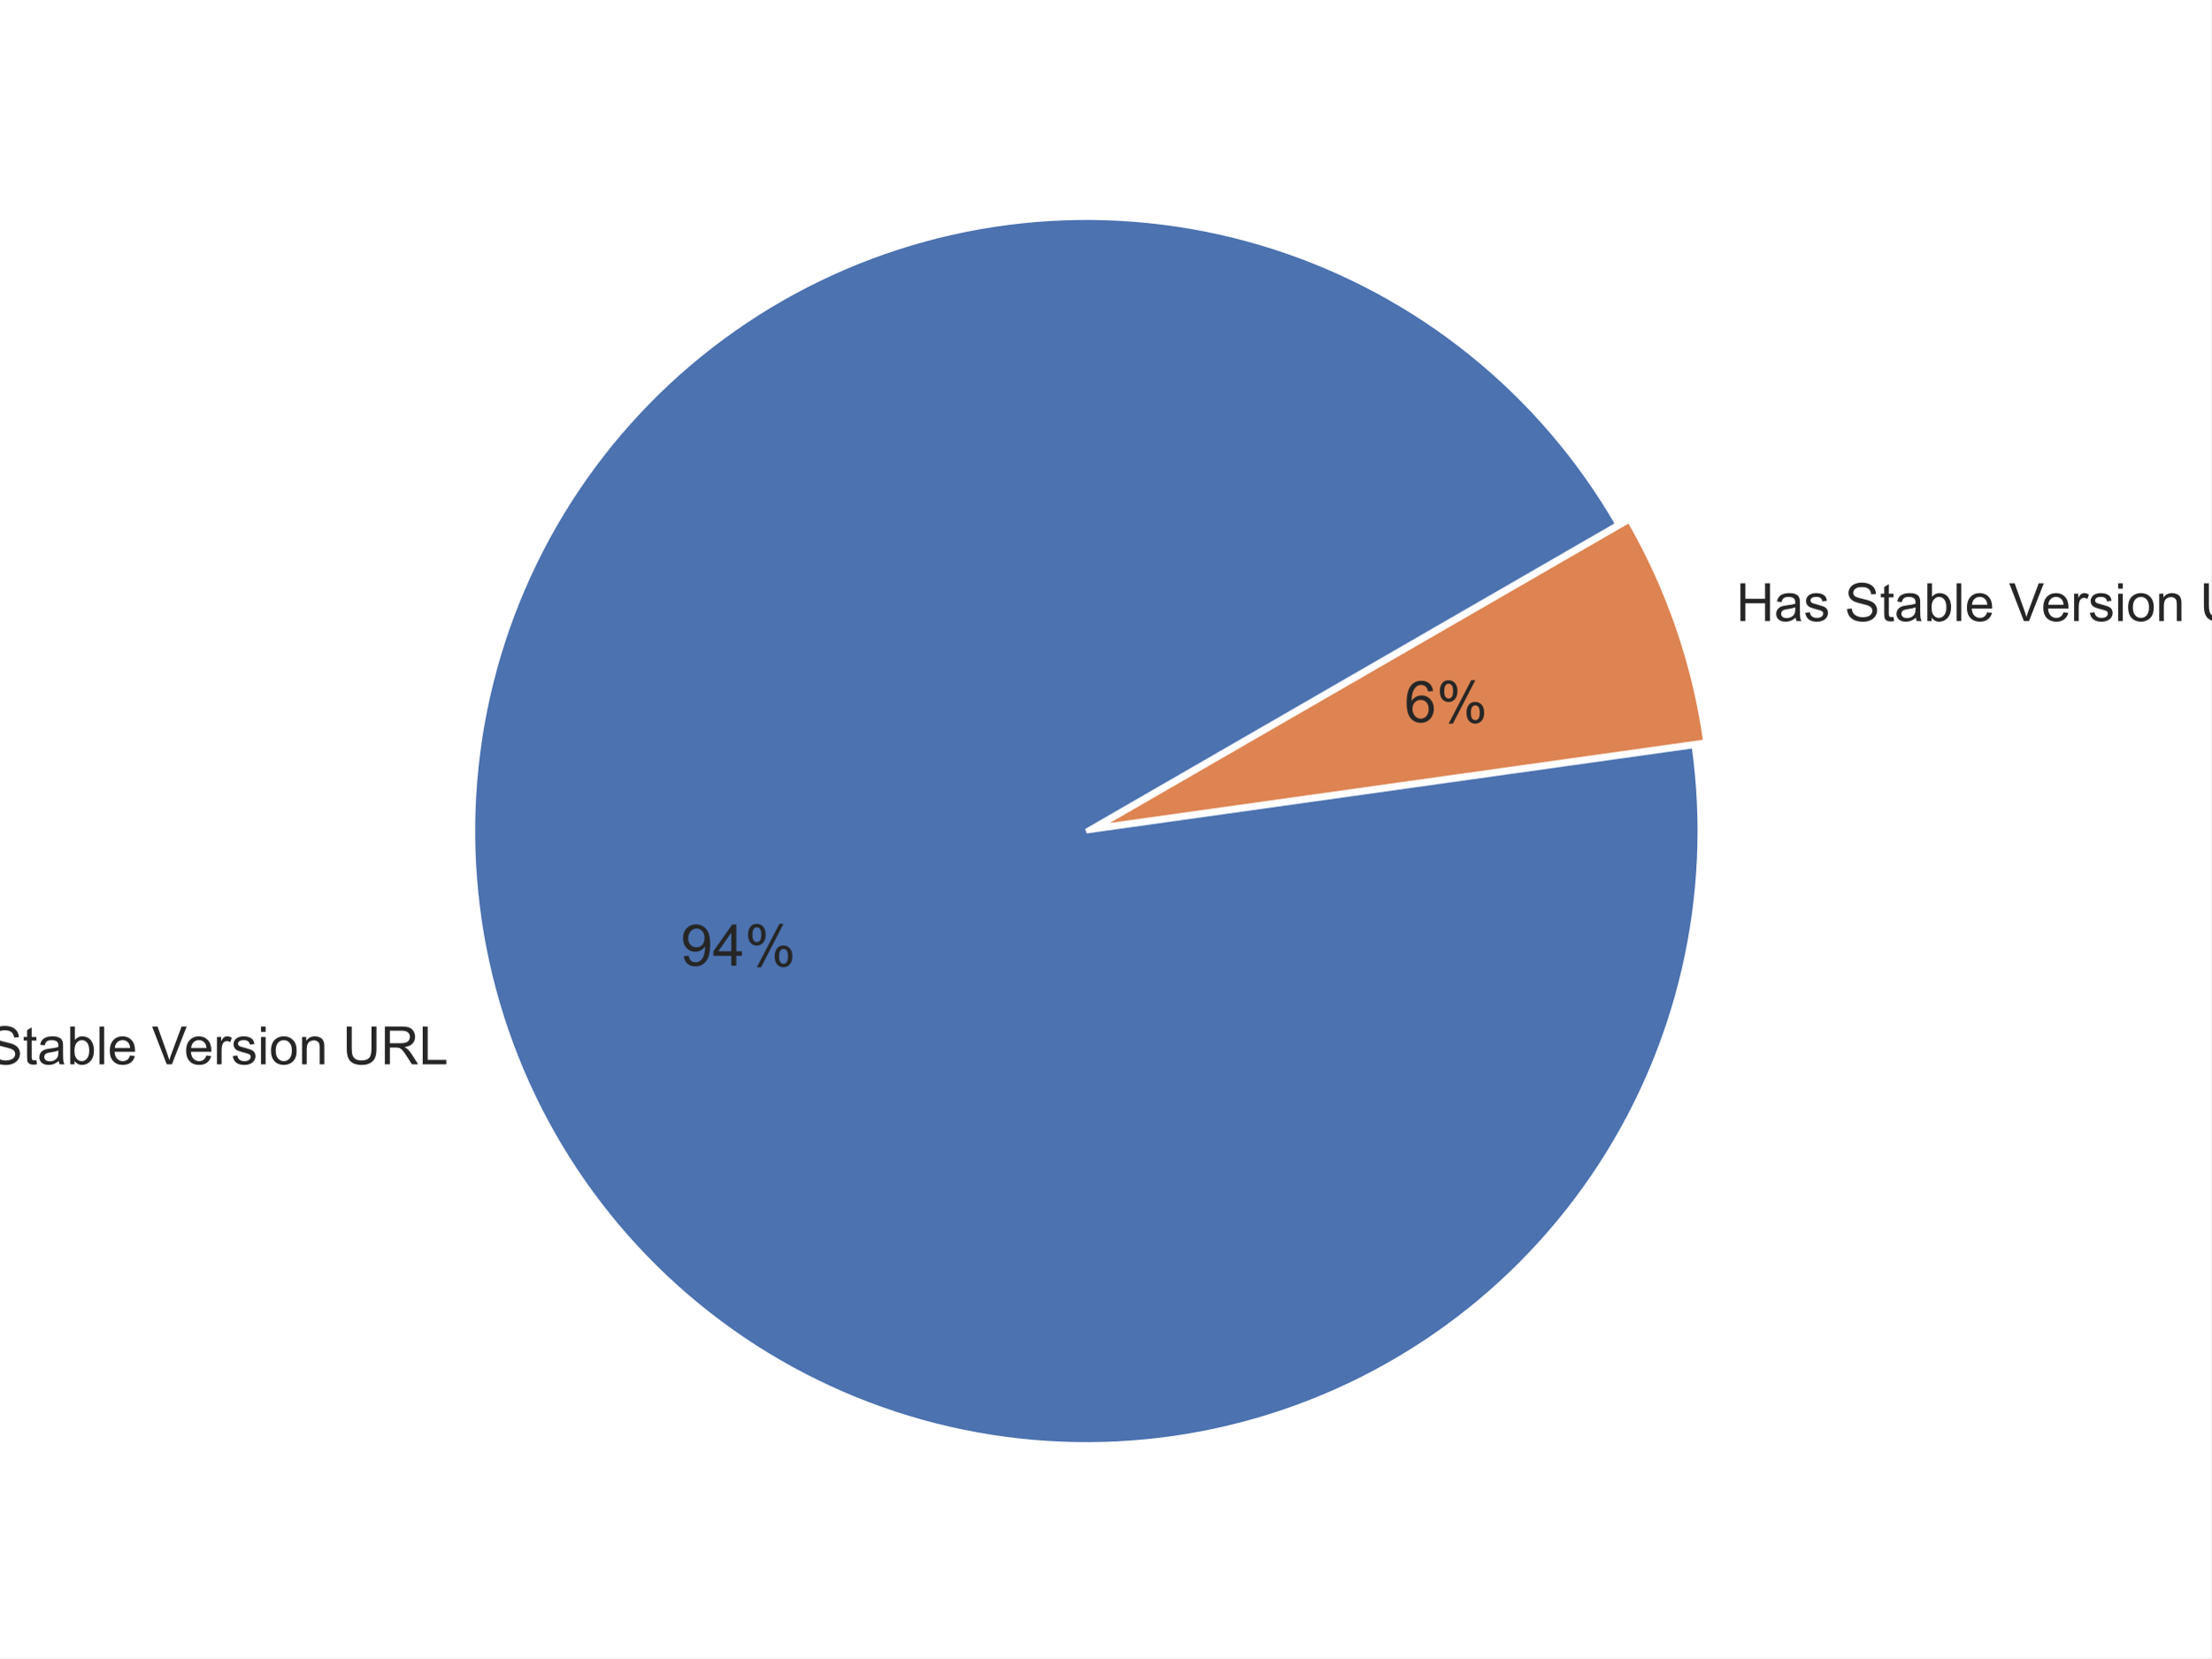
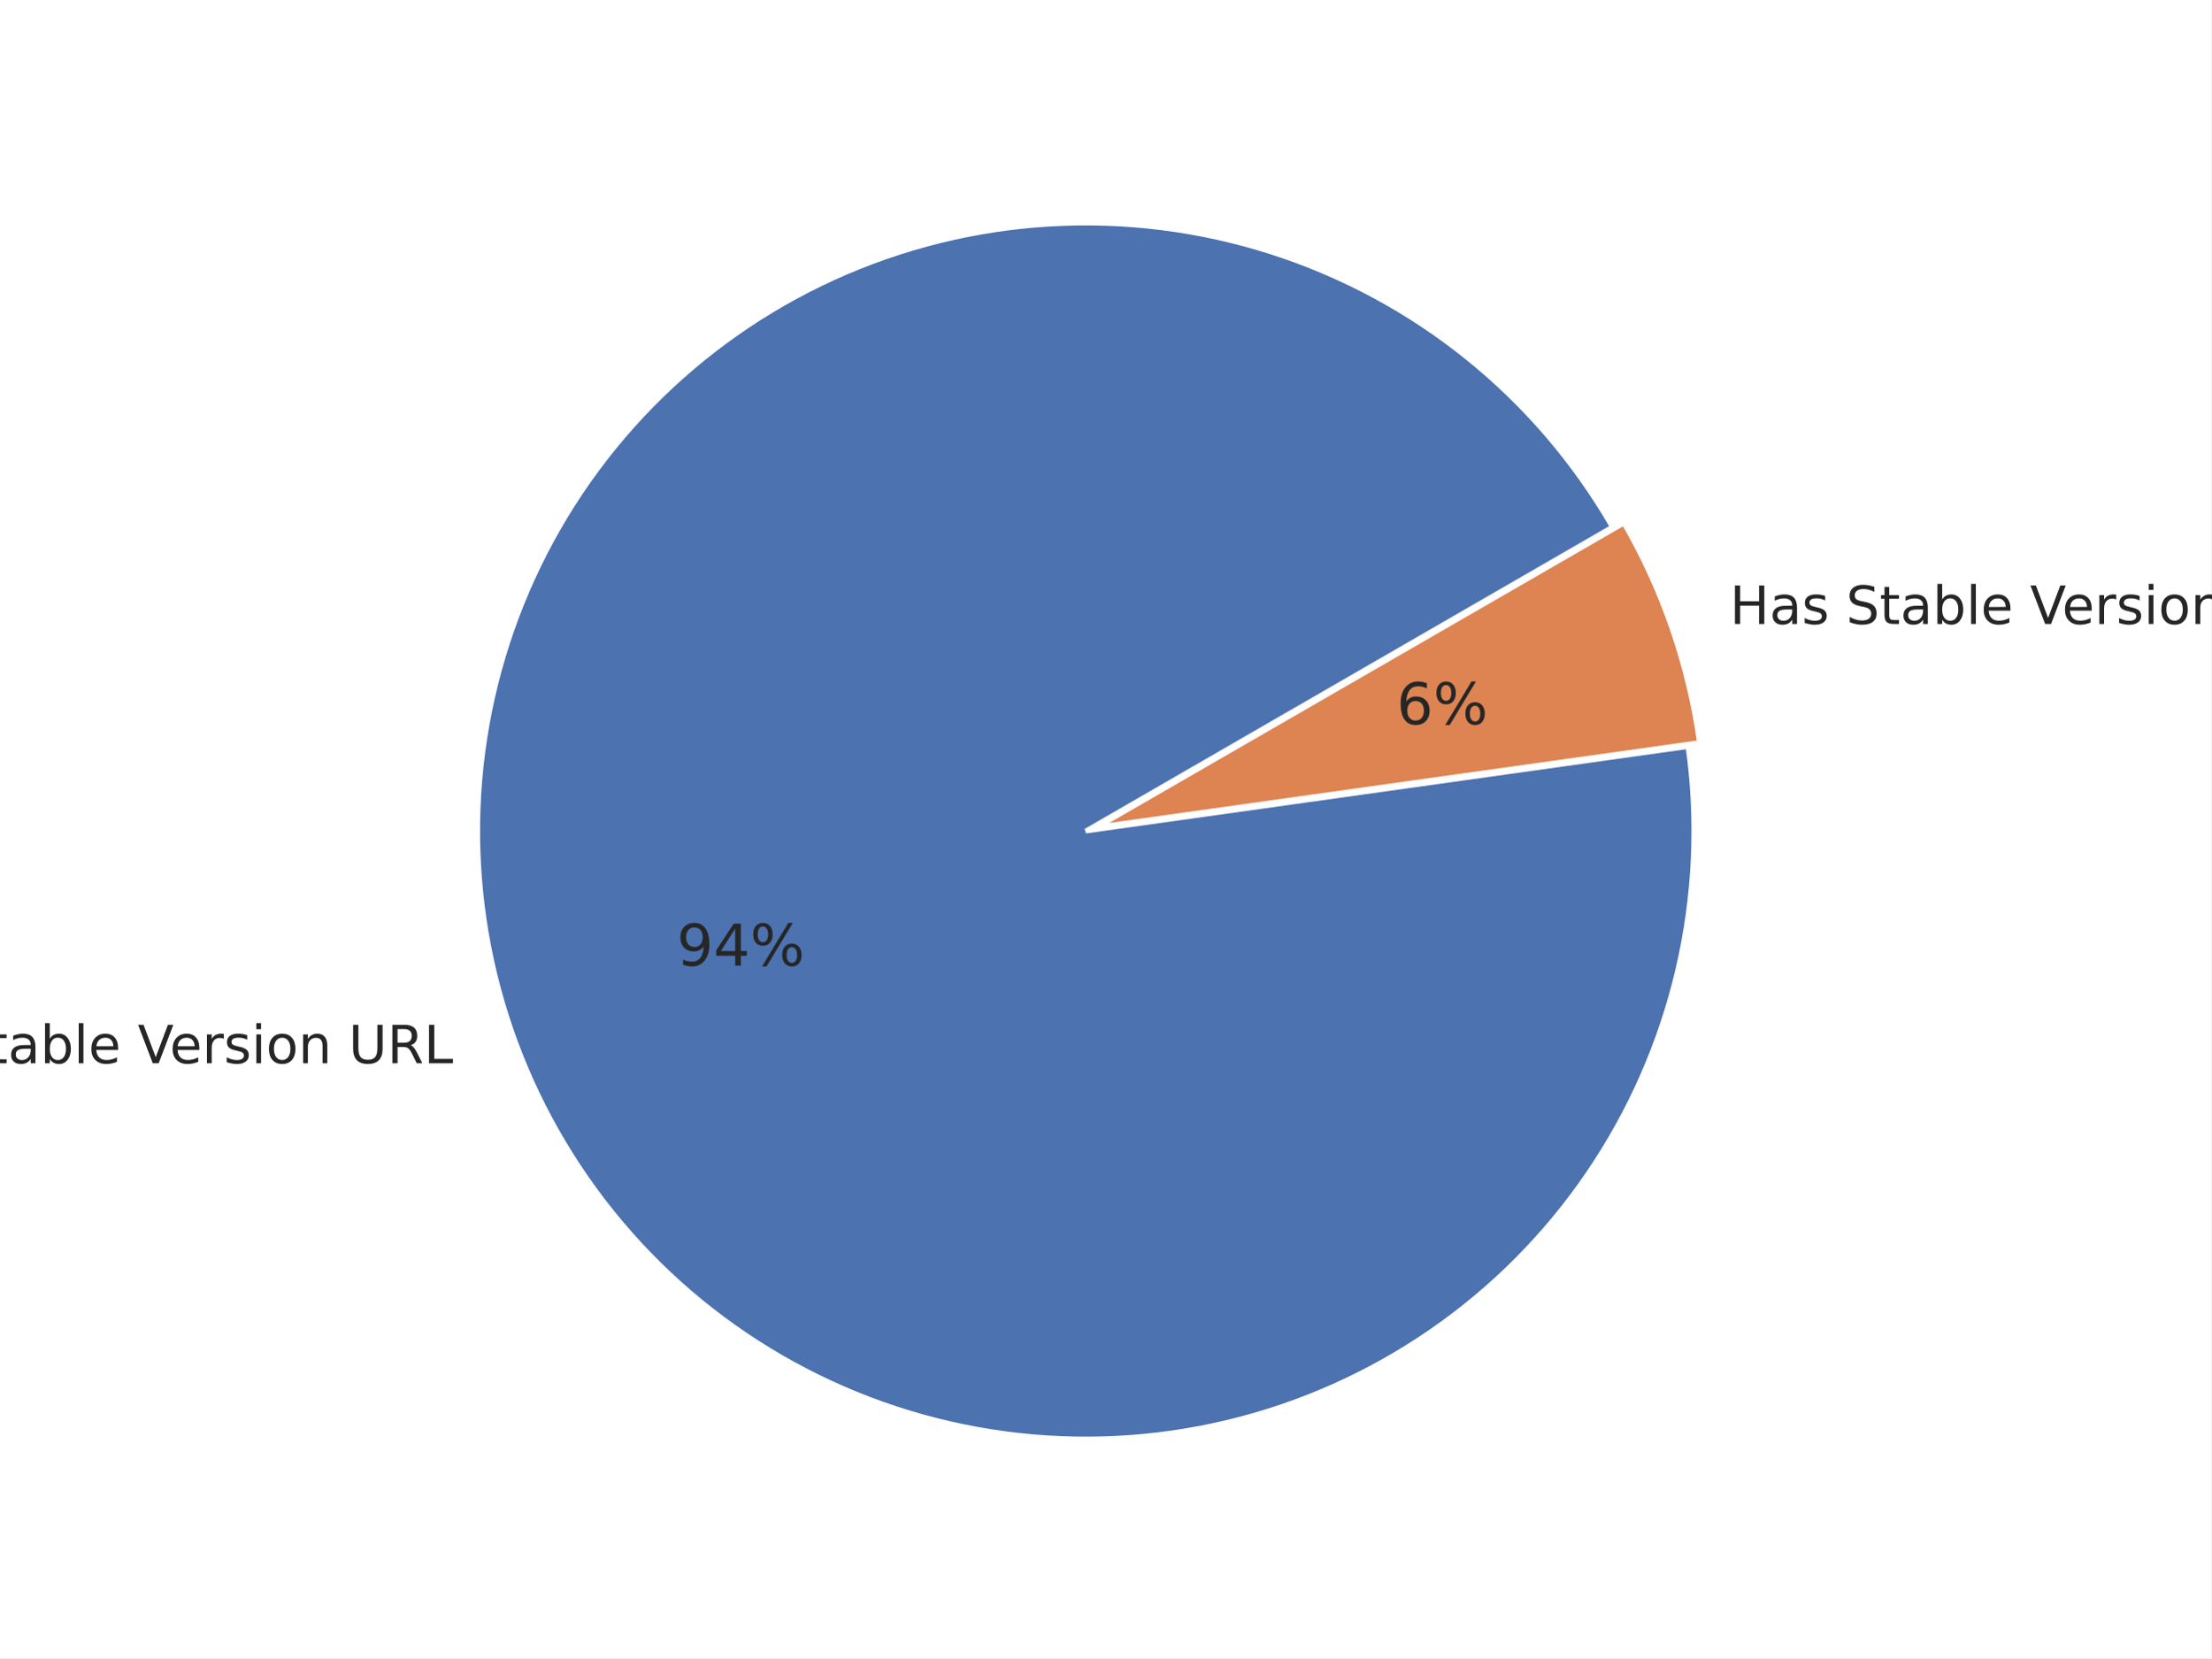
<svg xmlns="http://www.w3.org/2000/svg" xmlns:xlink="http://www.w3.org/1999/xlink" height="345.6pt" version="1.1" viewBox="0 0 460.8 345.6" width="460.8pt">
  <defs>
    <style type="text/css">*{stroke-linecap:butt;stroke-linejoin:round;}</style>
  </defs>
  <g id="figure_1">
    <g id="patch_1">
      <path d="M 0 345.6  L 460.8 345.6  L 460.8 0  L 0 0  z " style="fill:#ffffff;" />
    </g>
    <g id="axes_1">
      <g id="matplotlib.axis_1" />
      <g id="matplotlib.axis_2" />
      <g id="patch_2">
-         <path d="M 337.141 109.28  C 329.262 95.632 318.927 83.558 306.658 73.667  C 294.389 63.776 280.397 56.238 265.388 51.433  C 250.379 46.628 234.611 44.639 218.879 45.566  C 203.147 46.493 187.721 50.32 173.381 56.854  C 159.04 63.389 146.03 72.518 135.008 83.782  C 123.986 95.045 115.14 108.25 108.918 122.728  C 102.696 137.207 99.203 152.712 98.617 168.461  C 98.031 184.209 100.361 199.931 105.49 214.832  C 110.619 229.733 118.459 243.559 128.613 255.61  C 138.768 267.662 151.063 277.733 164.878 285.315  C 178.694 292.897 193.792 297.861 209.412 299.955  C 225.031 302.048 240.904 301.237 256.229 297.561  C 271.553 293.885 286.067 287.407 299.037 278.455  C 312.007 269.504 323.211 258.231 332.083 245.206  C 340.955 232.182 347.343 217.629 350.926 202.282  C 354.508 186.935 355.222 171.058 353.033 155.452  L 226.401 173.216  L 337.141 109.28  z " style="fill:#4c72b0;stroke:#ffffff;stroke-linejoin:miter;" />
+         <path d="M 336.029 109.847  C 328.22 96.321 317.977 84.354 305.818 74.552  C 293.658 64.749 279.791 57.278 264.916 52.516  C 250.041 47.754 234.413 45.782 218.822 46.701  C 203.23 47.62 187.942 51.413 173.729 57.889  C 159.517 64.365 146.623 73.413 135.699 84.576  C 124.775 95.739 116.009 108.826 109.842 123.175  C 103.675 137.525 100.214 152.892 99.633 168.499  C 99.053 184.107 101.362 199.689 106.445 214.457  C 111.528 229.225 119.298 242.927 129.362 254.871  C 139.425 266.815 151.611 276.797 165.303 284.311  C 178.995 291.826 193.959 296.745 209.439 298.82  C 224.919 300.895 240.65 300.091 255.838 296.447  C 271.026 292.804 285.41 286.384 298.264 277.513  C 311.118 268.641 322.222 257.468 331.015 244.56  C 339.809 231.652 346.14 217.229 349.69 202.019  C 353.24 186.809 353.948 171.074 351.779 155.606  L 226.277 173.212  L 336.029 109.847  z " style="fill:#4c72b0;stroke:#ffffff;stroke-linejoin:miter;" />
      </g>
      <g id="patch_3">
-         <path d="M 355.451 154.619  C 354.313 146.504 352.397 138.517 349.73 130.768  C 347.063 123.019 343.657 115.545 339.56 108.448  L 228.819 172.384  L 355.451 154.619  z " style="fill:#dd8452;stroke:#ffffff;stroke-linejoin:miter;" />
+         <path d="M 354.175 154.782  C 353.047 146.739 351.148 138.823 348.505 131.143  C 345.862 123.463 342.486 116.056 338.425 109.022  L 228.673 172.388  L 354.175 154.782  z " style="fill:#dd8452;stroke:#ffffff;stroke-linejoin:miter;" />
      </g>
      <g id="text_1">
-         <g style="fill:#262626;" transform="translate(-19.7134 221.8373)scale(0.11 -0.11)">
+         <g style="fill:#262626;" transform="translate(-28.10386 221.6167)scale(0.11 -0.11)">
          <defs>
-             <path d="M 488 0  L 488 4581  L 1109 4581  L 3516 984  L 3516 4581  L 4097 4581  L 4097 0  L 3475 0  L 1069 3600  L 1069 0  L 488 0  z " id="ArialMT-4e" transform="scale(0.015625)" />
-             <path d="M 213 1659  Q 213 2581 725 3025  Q 1153 3394 1769 3394  Q 2453 3394 2887 2945  Q 3322 2497 3322 1706  Q 3322 1066 3130 698  Q 2938 331 2570 128  Q 2203 -75 1769 -75  Q 1072 -75 642 372  Q 213 819 213 1659  z M 791 1659  Q 791 1022 1069 705  Q 1347 388 1769 388  Q 2188 388 2466 706  Q 2744 1025 2744 1678  Q 2744 2294 2464 2611  Q 2184 2928 1769 2928  Q 1347 2928 1069 2612  Q 791 2297 791 1659  z " id="ArialMT-6f" transform="scale(0.015625)" />
-             <path id="ArialMT-20" transform="scale(0.015625)" />
-             <path d="M 288 1472  L 859 1522  Q 900 1178 1048 958  Q 1197 738 1509 602  Q 1822 466 2213 466  Q 2559 466 2825 569  Q 3091 672 3220 851  Q 3350 1031 3350 1244  Q 3350 1459 3225 1620  Q 3100 1781 2813 1891  Q 2628 1963 1997 2114  Q 1366 2266 1113 2400  Q 784 2572 623 2826  Q 463 3081 463 3397  Q 463 3744 659 4045  Q 856 4347 1234 4503  Q 1613 4659 2075 4659  Q 2584 4659 2973 4495  Q 3363 4331 3572 4012  Q 3781 3694 3797 3291  L 3216 3247  Q 3169 3681 2898 3903  Q 2628 4125 2100 4125  Q 1550 4125 1298 3923  Q 1047 3722 1047 3438  Q 1047 3191 1225 3031  Q 1400 2872 2139 2705  Q 2878 2538 3153 2413  Q 3553 2228 3743 1945  Q 3934 1663 3934 1294  Q 3934 928 3725 604  Q 3516 281 3123 101  Q 2731 -78 2241 -78  Q 1619 -78 1198 103  Q 778 284 539 648  Q 300 1013 288 1472  z " id="ArialMT-53" transform="scale(0.015625)" />
-             <path d="M 1650 503  L 1731 6  Q 1494 -44 1306 -44  Q 1000 -44 831 53  Q 663 150 594 308  Q 525 466 525 972  L 525 2881  L 113 2881  L 113 3319  L 525 3319  L 525 4141  L 1084 4478  L 1084 3319  L 1650 3319  L 1650 2881  L 1084 2881  L 1084 941  Q 1084 700 1114 631  Q 1144 563 1211 522  Q 1278 481 1403 481  Q 1497 481 1650 503  z " id="ArialMT-74" transform="scale(0.015625)" />
-             <path d="M 2588 409  Q 2275 144 1986 34  Q 1697 -75 1366 -75  Q 819 -75 525 192  Q 231 459 231 875  Q 231 1119 342 1320  Q 453 1522 633 1644  Q 813 1766 1038 1828  Q 1203 1872 1538 1913  Q 2219 1994 2541 2106  Q 2544 2222 2544 2253  Q 2544 2597 2384 2738  Q 2169 2928 1744 2928  Q 1347 2928 1158 2789  Q 969 2650 878 2297  L 328 2372  Q 403 2725 575 2942  Q 747 3159 1072 3276  Q 1397 3394 1825 3394  Q 2250 3394 2515 3294  Q 2781 3194 2906 3042  Q 3031 2891 3081 2659  Q 3109 2516 3109 2141  L 3109 1391  Q 3109 606 3145 398  Q 3181 191 3288 0  L 2700 0  Q 2613 175 2588 409  z M 2541 1666  Q 2234 1541 1622 1453  Q 1275 1403 1131 1340  Q 988 1278 909 1158  Q 831 1038 831 891  Q 831 666 1001 516  Q 1172 366 1500 366  Q 1825 366 2078 508  Q 2331 650 2450 897  Q 2541 1088 2541 1459  L 2541 1666  z " id="ArialMT-61" transform="scale(0.015625)" />
-             <path d="M 941 0  L 419 0  L 419 4581  L 981 4581  L 981 2947  Q 1338 3394 1891 3394  Q 2197 3394 2470 3270  Q 2744 3147 2920 2923  Q 3097 2700 3197 2384  Q 3297 2069 3297 1709  Q 3297 856 2875 390  Q 2453 -75 1863 -75  Q 1275 -75 941 416  L 941 0  z M 934 1684  Q 934 1088 1097 822  Q 1363 388 1816 388  Q 2184 388 2453 708  Q 2722 1028 2722 1663  Q 2722 2313 2464 2622  Q 2206 2931 1841 2931  Q 1472 2931 1203 2611  Q 934 2291 934 1684  z " id="ArialMT-62" transform="scale(0.015625)" />
-             <path d="M 409 0  L 409 4581  L 972 4581  L 972 0  L 409 0  z " id="ArialMT-6c" transform="scale(0.015625)" />
-             <path d="M 2694 1069  L 3275 997  Q 3138 488 2766 206  Q 2394 -75 1816 -75  Q 1088 -75 661 373  Q 234 822 234 1631  Q 234 2469 665 2931  Q 1097 3394 1784 3394  Q 2450 3394 2872 2941  Q 3294 2488 3294 1666  Q 3294 1616 3291 1516  L 816 1516  Q 847 969 1125 678  Q 1403 388 1819 388  Q 2128 388 2347 550  Q 2566 713 2694 1069  z M 847 1978  L 2700 1978  Q 2663 2397 2488 2606  Q 2219 2931 1791 2931  Q 1403 2931 1139 2672  Q 875 2413 847 1978  z " id="ArialMT-65" transform="scale(0.015625)" />
-             <path d="M 1803 0  L 28 4581  L 684 4581  L 1875 1253  Q 2019 853 2116 503  Q 2222 878 2363 1253  L 3600 4581  L 4219 4581  L 2425 0  L 1803 0  z " id="ArialMT-56" transform="scale(0.015625)" />
-             <path d="M 416 0  L 416 3319  L 922 3319  L 922 2816  Q 1116 3169 1280 3281  Q 1444 3394 1641 3394  Q 1925 3394 2219 3213  L 2025 2691  Q 1819 2813 1613 2813  Q 1428 2813 1281 2702  Q 1134 2591 1072 2394  Q 978 2094 978 1738  L 978 0  L 416 0  z " id="ArialMT-72" transform="scale(0.015625)" />
-             <path d="M 197 991  L 753 1078  Q 800 744 1014 566  Q 1228 388 1613 388  Q 2000 388 2187 545  Q 2375 703 2375 916  Q 2375 1106 2209 1216  Q 2094 1291 1634 1406  Q 1016 1563 777 1677  Q 538 1791 414 1992  Q 291 2194 291 2438  Q 291 2659 392 2848  Q 494 3038 669 3163  Q 800 3259 1026 3326  Q 1253 3394 1513 3394  Q 1903 3394 2198 3281  Q 2494 3169 2634 2976  Q 2775 2784 2828 2463  L 2278 2388  Q 2241 2644 2061 2787  Q 1881 2931 1553 2931  Q 1166 2931 1000 2803  Q 834 2675 834 2503  Q 834 2394 903 2306  Q 972 2216 1119 2156  Q 1203 2125 1616 2013  Q 2213 1853 2448 1751  Q 2684 1650 2818 1456  Q 2953 1263 2953 975  Q 2953 694 2789 445  Q 2625 197 2315 61  Q 2006 -75 1616 -75  Q 969 -75 630 194  Q 291 463 197 991  z " id="ArialMT-73" transform="scale(0.015625)" />
-             <path d="M 425 3934  L 425 4581  L 988 4581  L 988 3934  L 425 3934  z M 425 0  L 425 3319  L 988 3319  L 988 0  L 425 0  z " id="ArialMT-69" transform="scale(0.015625)" />
-             <path d="M 422 0  L 422 3319  L 928 3319  L 928 2847  Q 1294 3394 1984 3394  Q 2284 3394 2536 3286  Q 2788 3178 2913 3003  Q 3038 2828 3088 2588  Q 3119 2431 3119 2041  L 3119 0  L 2556 0  L 2556 2019  Q 2556 2363 2490 2533  Q 2425 2703 2258 2804  Q 2091 2906 1866 2906  Q 1506 2906 1245 2678  Q 984 2450 984 1813  L 984 0  L 422 0  z " id="ArialMT-6e" transform="scale(0.015625)" />
-             <path d="M 3500 4581  L 4106 4581  L 4106 1934  Q 4106 1244 3950 837  Q 3794 431 3386 176  Q 2978 -78 2316 -78  Q 1672 -78 1262 144  Q 853 366 678 786  Q 503 1206 503 1934  L 503 4581  L 1109 4581  L 1109 1938  Q 1109 1341 1220 1058  Q 1331 775 1601 622  Q 1872 469 2263 469  Q 2931 469 3215 772  Q 3500 1075 3500 1938  L 3500 4581  z " id="ArialMT-55" transform="scale(0.015625)" />
-             <path d="M 503 0  L 503 4581  L 2534 4581  Q 3147 4581 3465 4457  Q 3784 4334 3975 4021  Q 4166 3709 4166 3331  Q 4166 2844 3850 2509  Q 3534 2175 2875 2084  Q 3116 1969 3241 1856  Q 3506 1613 3744 1247  L 4541 0  L 3778 0  L 3172 953  Q 2906 1366 2734 1584  Q 2563 1803 2427 1890  Q 2291 1978 2150 2013  Q 2047 2034 1813 2034  L 1109 2034  L 1109 0  L 503 0  z M 1109 2559  L 2413 2559  Q 2828 2559 3062 2645  Q 3297 2731 3419 2920  Q 3541 3109 3541 3331  Q 3541 3656 3305 3865  Q 3069 4075 2559 4075  L 1109 4075  L 1109 2559  z " id="ArialMT-52" transform="scale(0.015625)" />
-             <path d="M 469 0  L 469 4581  L 1075 4581  L 1075 541  L 3331 541  L 3331 0  L 469 0  z " id="ArialMT-4c" transform="scale(0.015625)" />
+             <path d="M 9.812 72.906  L 23.094 72.906  L 55.422 11.922  L 55.422 72.906  L 64.984 72.906  L 64.984 0  L 51.703 0  L 19.391 60.984  L 19.391 0  L 9.812 0  z " id="DejaVuSans-78" />
+             <path d="M 30.609 48.391  Q 23.391 48.391 19.188 42.75  Q 14.984 37.109 14.984 27.297  Q 14.984 17.484 19.156 11.844  Q 23.344 6.203 30.609 6.203  Q 37.797 6.203 41.984 11.859  Q 46.188 17.531 46.188 27.297  Q 46.188 37.016 41.984 42.703  Q 37.797 48.391 30.609 48.391  z M 30.609 56  Q 42.328 56 49.016 48.375  Q 55.719 40.766 55.719 27.297  Q 55.719 13.875 49.016 6.219  Q 42.328 -1.422 30.609 -1.422  Q 18.844 -1.422 12.172 6.219  Q 5.516 13.875 5.516 27.297  Q 5.516 40.766 12.172 48.375  Q 18.844 56 30.609 56  z " id="DejaVuSans-111" />
+             <path id="DejaVuSans-32" />
+             <path d="M 53.516 70.516  L 53.516 60.891  Q 47.906 63.578 42.922 64.891  Q 37.938 66.219 33.297 66.219  Q 25.25 66.219 20.875 63.094  Q 16.5 59.969 16.5 54.203  Q 16.5 49.359 19.406 46.891  Q 22.312 44.438 30.422 42.922  L 36.375 41.703  Q 47.406 39.594 52.656 34.297  Q 57.906 29 57.906 20.125  Q 57.906 9.516 50.797 4.047  Q 43.703 -1.422 29.984 -1.422  Q 24.812 -1.422 18.969 -0.25  Q 13.141 0.922 6.891 3.219  L 6.891 13.375  Q 12.891 10.016 18.656 8.297  Q 24.422 6.594 29.984 6.594  Q 38.422 6.594 43.016 9.906  Q 47.609 13.234 47.609 19.391  Q 47.609 24.75 44.312 27.781  Q 41.016 30.812 33.5 32.328  L 27.484 33.5  Q 16.453 35.688 11.516 40.375  Q 6.594 45.062 6.594 53.422  Q 6.594 63.094 13.406 68.656  Q 20.219 74.219 32.172 74.219  Q 37.312 74.219 42.625 73.281  Q 47.953 72.359 53.516 70.516  z " id="DejaVuSans-83" />
+             <path d="M 18.312 70.219  L 18.312 54.688  L 36.812 54.688  L 36.812 47.703  L 18.312 47.703  L 18.312 18.016  Q 18.312 11.328 20.141 9.422  Q 21.969 7.516 27.594 7.516  L 36.812 7.516  L 36.812 0  L 27.594 0  Q 17.188 0 13.234 3.875  Q 9.281 7.766 9.281 18.016  L 9.281 47.703  L 2.688 47.703  L 2.688 54.688  L 9.281 54.688  L 9.281 70.219  z " id="DejaVuSans-116" />
+             <path d="M 34.281 27.484  Q 23.391 27.484 19.188 25  Q 14.984 22.516 14.984 16.5  Q 14.984 11.719 18.141 8.906  Q 21.297 6.109 26.703 6.109  Q 34.188 6.109 38.703 11.406  Q 43.219 16.703 43.219 25.484  L 43.219 27.484  z M 52.203 31.203  L 52.203 0  L 43.219 0  L 43.219 8.297  Q 40.141 3.328 35.547 0.953  Q 30.953 -1.422 24.312 -1.422  Q 15.922 -1.422 10.953 3.297  Q 6 8.016 6 15.922  Q 6 25.141 12.172 29.828  Q 18.359 34.516 30.609 34.516  L 43.219 34.516  L 43.219 35.406  Q 43.219 41.609 39.141 45  Q 35.062 48.391 27.688 48.391  Q 23 48.391 18.547 47.266  Q 14.109 46.141 10.016 43.891  L 10.016 52.203  Q 14.938 54.109 19.578 55.047  Q 24.219 56 28.609 56  Q 40.484 56 46.344 49.844  Q 52.203 43.703 52.203 31.203  z " id="DejaVuSans-97" />
+             <path d="M 48.688 27.297  Q 48.688 37.203 44.609 42.844  Q 40.531 48.484 33.406 48.484  Q 26.266 48.484 22.188 42.844  Q 18.109 37.203 18.109 27.297  Q 18.109 17.391 22.188 11.75  Q 26.266 6.109 33.406 6.109  Q 40.531 6.109 44.609 11.75  Q 48.688 17.391 48.688 27.297  z M 18.109 46.391  Q 20.953 51.266 25.266 53.625  Q 29.594 56 35.594 56  Q 45.562 56 51.781 48.094  Q 58.016 40.188 58.016 27.297  Q 58.016 14.406 51.781 6.484  Q 45.562 -1.422 35.594 -1.422  Q 29.594 -1.422 25.266 0.953  Q 20.953 3.328 18.109 8.203  L 18.109 0  L 9.078 0  L 9.078 75.984  L 18.109 75.984  z " id="DejaVuSans-98" />
+             <path d="M 9.422 75.984  L 18.406 75.984  L 18.406 0  L 9.422 0  z " id="DejaVuSans-108" />
+             <path d="M 56.203 29.594  L 56.203 25.203  L 14.891 25.203  Q 15.484 15.922 20.484 11.062  Q 25.484 6.203 34.422 6.203  Q 39.594 6.203 44.453 7.469  Q 49.312 8.734 54.109 11.281  L 54.109 2.781  Q 49.266 0.734 44.188 -0.344  Q 39.109 -1.422 33.891 -1.422  Q 20.797 -1.422 13.156 6.188  Q 5.516 13.812 5.516 26.812  Q 5.516 40.234 12.766 48.109  Q 20.016 56 32.328 56  Q 43.359 56 49.781 48.891  Q 56.203 41.797 56.203 29.594  z M 47.219 32.234  Q 47.125 39.594 43.094 43.984  Q 39.062 48.391 32.422 48.391  Q 24.906 48.391 20.391 44.141  Q 15.875 39.891 15.188 32.172  z " id="DejaVuSans-101" />
+             <path d="M 28.609 0  L 0.781 72.906  L 11.078 72.906  L 34.188 11.531  L 57.328 72.906  L 67.578 72.906  L 39.797 0  z " id="DejaVuSans-86" />
+             <path d="M 41.109 46.297  Q 39.594 47.172 37.812 47.578  Q 36.031 48 33.891 48  Q 26.266 48 22.188 43.047  Q 18.109 38.094 18.109 28.812  L 18.109 0  L 9.078 0  L 9.078 54.688  L 18.109 54.688  L 18.109 46.188  Q 20.953 51.172 25.484 53.578  Q 30.031 56 36.531 56  Q 37.453 56 38.578 55.875  Q 39.703 55.766 41.062 55.516  z " id="DejaVuSans-114" />
+             <path d="M 44.281 53.078  L 44.281 44.578  Q 40.484 46.531 36.375 47.5  Q 32.281 48.484 27.875 48.484  Q 21.188 48.484 17.844 46.438  Q 14.5 44.391 14.5 40.281  Q 14.5 37.156 16.891 35.375  Q 19.281 33.594 26.516 31.984  L 29.594 31.297  Q 39.156 29.25 43.188 25.516  Q 47.219 21.781 47.219 15.094  Q 47.219 7.469 41.188 3.016  Q 35.156 -1.422 24.609 -1.422  Q 20.219 -1.422 15.453 -0.562  Q 10.688 0.297 5.422 2  L 5.422 11.281  Q 10.406 8.688 15.234 7.391  Q 20.062 6.109 24.812 6.109  Q 31.156 6.109 34.562 8.281  Q 37.984 10.453 37.984 14.406  Q 37.984 18.062 35.516 20.016  Q 33.062 21.969 24.703 23.781  L 21.578 24.516  Q 13.234 26.266 9.516 29.906  Q 5.812 33.547 5.812 39.891  Q 5.812 47.609 11.281 51.797  Q 16.75 56 26.812 56  Q 31.781 56 36.172 55.266  Q 40.578 54.547 44.281 53.078  z " id="DejaVuSans-115" />
+             <path d="M 9.422 54.688  L 18.406 54.688  L 18.406 0  L 9.422 0  z M 9.422 75.984  L 18.406 75.984  L 18.406 64.594  L 9.422 64.594  z " id="DejaVuSans-105" />
+             <path d="M 54.891 33.016  L 54.891 0  L 45.906 0  L 45.906 32.719  Q 45.906 40.484 42.875 44.328  Q 39.844 48.188 33.797 48.188  Q 26.516 48.188 22.312 43.547  Q 18.109 38.922 18.109 30.906  L 18.109 0  L 9.078 0  L 9.078 54.688  L 18.109 54.688  L 18.109 46.188  Q 21.344 51.125 25.703 53.562  Q 30.078 56 35.797 56  Q 45.219 56 50.047 50.172  Q 54.891 44.344 54.891 33.016  z " id="DejaVuSans-110" />
+             <path d="M 8.688 72.906  L 18.609 72.906  L 18.609 28.609  Q 18.609 16.891 22.844 11.734  Q 27.094 6.594 36.625 6.594  Q 46.094 6.594 50.344 11.734  Q 54.594 16.891 54.594 28.609  L 54.594 72.906  L 64.5 72.906  L 64.5 27.391  Q 64.5 13.141 57.438 5.859  Q 50.391 -1.422 36.625 -1.422  Q 22.797 -1.422 15.734 5.859  Q 8.688 13.141 8.688 27.391  z " id="DejaVuSans-85" />
+             <path d="M 44.391 34.188  Q 47.562 33.109 50.562 29.594  Q 53.562 26.078 56.594 19.922  L 66.609 0  L 56 0  L 46.688 18.703  Q 43.062 26.031 39.672 28.422  Q 36.281 30.812 30.422 30.812  L 19.672 30.812  L 19.672 0  L 9.812 0  L 9.812 72.906  L 32.078 72.906  Q 44.578 72.906 50.734 67.672  Q 56.891 62.453 56.891 51.906  Q 56.891 45.016 53.688 40.469  Q 50.484 35.938 44.391 34.188  z M 19.672 64.797  L 19.672 38.922  L 32.078 38.922  Q 39.203 38.922 42.844 42.219  Q 46.484 45.516 46.484 51.906  Q 46.484 58.297 42.844 61.547  Q 39.203 64.797 32.078 64.797  z " id="DejaVuSans-82" />
+             <path d="M 9.812 72.906  L 19.672 72.906  L 19.672 8.297  L 55.172 8.297  L 55.172 0  L 9.812 0  z " id="DejaVuSans-76" />
          </defs>
-           <use xlink:href="#ArialMT-4e" />
-           <use x="72.217" xlink:href="#ArialMT-6f" />
-           <use x="127.832" xlink:href="#ArialMT-20" />
-           <use x="155.615" xlink:href="#ArialMT-53" />
-           <use x="222.314" xlink:href="#ArialMT-74" />
-           <use x="250.098" xlink:href="#ArialMT-61" />
-           <use x="305.713" xlink:href="#ArialMT-62" />
-           <use x="361.328" xlink:href="#ArialMT-6c" />
-           <use x="383.545" xlink:href="#ArialMT-65" />
-           <use x="439.16" xlink:href="#ArialMT-20" />
-           <use x="466.943" xlink:href="#ArialMT-56" />
-           <use x="528.143" xlink:href="#ArialMT-65" />
-           <use x="583.758" xlink:href="#ArialMT-72" />
-           <use x="617.059" xlink:href="#ArialMT-73" />
-           <use x="667.059" xlink:href="#ArialMT-69" />
-           <use x="689.275" xlink:href="#ArialMT-6f" />
-           <use x="744.891" xlink:href="#ArialMT-6e" />
-           <use x="800.506" xlink:href="#ArialMT-20" />
-           <use x="828.289" xlink:href="#ArialMT-55" />
-           <use x="900.506" xlink:href="#ArialMT-52" />
-           <use x="972.723" xlink:href="#ArialMT-4c" />
+           <use xlink:href="#DejaVuSans-78" />
+           <use x="74.805" xlink:href="#DejaVuSans-111" />
+           <use x="135.986" xlink:href="#DejaVuSans-32" />
+           <use x="167.773" xlink:href="#DejaVuSans-83" />
+           <use x="231.25" xlink:href="#DejaVuSans-116" />
+           <use x="270.459" xlink:href="#DejaVuSans-97" />
+           <use x="331.738" xlink:href="#DejaVuSans-98" />
+           <use x="395.215" xlink:href="#DejaVuSans-108" />
+           <use x="422.998" xlink:href="#DejaVuSans-101" />
+           <use x="484.521" xlink:href="#DejaVuSans-32" />
+           <use x="516.309" xlink:href="#DejaVuSans-86" />
+           <use x="576.967" xlink:href="#DejaVuSans-101" />
+           <use x="638.49" xlink:href="#DejaVuSans-114" />
+           <use x="679.604" xlink:href="#DejaVuSans-115" />
+           <use x="731.703" xlink:href="#DejaVuSans-105" />
+           <use x="759.486" xlink:href="#DejaVuSans-111" />
+           <use x="820.668" xlink:href="#DejaVuSans-110" />
+           <use x="884.047" xlink:href="#DejaVuSans-32" />
+           <use x="915.834" xlink:href="#DejaVuSans-85" />
+           <use x="989.027" xlink:href="#DejaVuSans-82" />
+           <use x="1058.51" xlink:href="#DejaVuSans-76" />
        </g>
      </g>
      <g id="text_2">
-         <g style="fill:#262626;" transform="translate(141.8461 201.2879)scale(0.12 -0.12)">
+         <g style="fill:#262626;" transform="translate(141.0418 201.2704)scale(0.12 -0.12)">
          <defs>
-             <path d="M 350 1059  L 891 1109  Q 959 728 1153 556  Q 1347 384 1650 384  Q 1909 384 2104 503  Q 2300 622 2425 820  Q 2550 1019 2634 1356  Q 2719 1694 2719 2044  Q 2719 2081 2716 2156  Q 2547 1888 2255 1720  Q 1963 1553 1622 1553  Q 1053 1553 659 1965  Q 266 2378 266 3053  Q 266 3750 677 4175  Q 1088 4600 1706 4600  Q 2153 4600 2523 4359  Q 2894 4119 3086 3673  Q 3278 3228 3278 2384  Q 3278 1506 3087 986  Q 2897 466 2520 194  Q 2144 -78 1638 -78  Q 1100 -78 759 220  Q 419 519 350 1059  z M 2653 3081  Q 2653 3566 2395 3850  Q 2138 4134 1775 4134  Q 1400 4134 1122 3828  Q 844 3522 844 3034  Q 844 2597 1108 2323  Q 1372 2050 1759 2050  Q 2150 2050 2401 2323  Q 2653 2597 2653 3081  z " id="ArialMT-39" transform="scale(0.015625)" />
-             <path d="M 2069 0  L 2069 1097  L 81 1097  L 81 1613  L 2172 4581  L 2631 4581  L 2631 1613  L 3250 1613  L 3250 1097  L 2631 1097  L 2631 0  L 2069 0  z M 2069 1613  L 2069 3678  L 634 1613  L 2069 1613  z " id="ArialMT-34" transform="scale(0.015625)" />
-             <path d="M 372 3481  Q 372 3972 619 4315  Q 866 4659 1334 4659  Q 1766 4659 2048 4351  Q 2331 4044 2331 3447  Q 2331 2866 2045 2552  Q 1759 2238 1341 2238  Q 925 2238 648 2547  Q 372 2856 372 3481  z M 1350 4272  Q 1141 4272 1002 4090  Q 863 3909 863 3425  Q 863 2984 1003 2804  Q 1144 2625 1350 2625  Q 1563 2625 1702 2806  Q 1841 2988 1841 3469  Q 1841 3913 1700 4092  Q 1559 4272 1350 4272  z M 1353 -169  L 3859 4659  L 4316 4659  L 1819 -169  L 1353 -169  z M 3334 1075  Q 3334 1569 3581 1911  Q 3828 2253 4300 2253  Q 4731 2253 5014 1945  Q 5297 1638 5297 1041  Q 5297 459 5011 145  Q 4725 -169 4303 -169  Q 3888 -169 3611 142  Q 3334 453 3334 1075  z M 4316 1866  Q 4103 1866 3964 1684  Q 3825 1503 3825 1019  Q 3825 581 3965 400  Q 4106 219 4313 219  Q 4528 219 4667 400  Q 4806 581 4806 1063  Q 4806 1506 4665 1686  Q 4525 1866 4316 1866  z " id="ArialMT-25" transform="scale(0.015625)" />
+             <path d="M 10.984 1.516  L 10.984 10.5  Q 14.703 8.734 18.5 7.812  Q 22.312 6.891 25.984 6.891  Q 35.75 6.891 40.891 13.453  Q 46.047 20.016 46.781 33.406  Q 43.953 29.203 39.594 26.953  Q 35.25 24.703 29.984 24.703  Q 19.047 24.703 12.672 31.312  Q 6.297 37.938 6.297 49.422  Q 6.297 60.641 12.938 67.422  Q 19.578 74.219 30.609 74.219  Q 43.266 74.219 49.922 64.516  Q 56.594 54.828 56.594 36.375  Q 56.594 19.141 48.406 8.859  Q 40.234 -1.422 26.422 -1.422  Q 22.703 -1.422 18.891 -0.688  Q 15.094 0.047 10.984 1.516  z M 30.609 32.422  Q 37.25 32.422 41.125 36.953  Q 45.016 41.5 45.016 49.422  Q 45.016 57.281 41.125 61.844  Q 37.25 66.406 30.609 66.406  Q 23.969 66.406 20.094 61.844  Q 16.219 57.281 16.219 49.422  Q 16.219 41.5 20.094 36.953  Q 23.969 32.422 30.609 32.422  z " id="DejaVuSans-57" />
+             <path d="M 37.797 64.312  L 12.891 25.391  L 37.797 25.391  z M 35.203 72.906  L 47.609 72.906  L 47.609 25.391  L 58.016 25.391  L 58.016 17.188  L 47.609 17.188  L 47.609 0  L 37.797 0  L 37.797 17.188  L 4.891 17.188  L 4.891 26.703  z " id="DejaVuSans-52" />
+             <path d="M 72.703 32.078  Q 68.453 32.078 66.031 28.469  Q 63.625 24.859 63.625 18.406  Q 63.625 12.062 66.031 8.422  Q 68.453 4.781 72.703 4.781  Q 76.859 4.781 79.266 8.422  Q 81.688 12.062 81.688 18.406  Q 81.688 24.812 79.266 28.438  Q 76.859 32.078 72.703 32.078  z M 72.703 38.281  Q 80.422 38.281 84.953 32.906  Q 89.5 27.547 89.5 18.406  Q 89.5 9.281 84.938 3.922  Q 80.375 -1.422 72.703 -1.422  Q 64.891 -1.422 60.344 3.922  Q 55.812 9.281 55.812 18.406  Q 55.812 27.594 60.375 32.938  Q 64.938 38.281 72.703 38.281  z M 22.312 68.016  Q 18.109 68.016 15.688 64.375  Q 13.281 60.75 13.281 54.391  Q 13.281 47.953 15.672 44.328  Q 18.062 40.719 22.312 40.719  Q 26.562 40.719 28.969 44.328  Q 31.391 47.953 31.391 54.391  Q 31.391 60.688 28.953 64.344  Q 26.516 68.016 22.312 68.016  z M 66.406 74.219  L 74.219 74.219  L 28.609 -1.422  L 20.797 -1.422  z M 22.312 74.219  Q 30.031 74.219 34.609 68.875  Q 39.203 63.531 39.203 54.391  Q 39.203 45.172 34.641 39.844  Q 30.078 34.516 22.312 34.516  Q 14.547 34.516 10.031 39.859  Q 5.516 45.219 5.516 54.391  Q 5.516 63.484 10.047 68.844  Q 14.594 74.219 22.312 74.219  z " id="DejaVuSans-37" />
          </defs>
-           <use xlink:href="#ArialMT-39" />
-           <use x="55.615" xlink:href="#ArialMT-34" />
-           <use x="111.23" xlink:href="#ArialMT-25" />
+           <use xlink:href="#DejaVuSans-57" />
+           <use x="63.623" xlink:href="#DejaVuSans-52" />
+           <use x="127.246" xlink:href="#DejaVuSans-37" />
        </g>
      </g>
      <g id="text_3">
-         <g style="fill:#262626;" transform="translate(361.8207 129.4501)scale(0.11 -0.11)">
+         <g style="fill:#262626;" transform="translate(360.4881 130.0539)scale(0.11 -0.11)">
          <defs>
-             <path d="M 513 0  L 513 4581  L 1119 4581  L 1119 2700  L 3500 2700  L 3500 4581  L 4106 4581  L 4106 0  L 3500 0  L 3500 2159  L 1119 2159  L 1119 0  L 513 0  z " id="ArialMT-48" transform="scale(0.015625)" />
+             <path d="M 9.812 72.906  L 19.672 72.906  L 19.672 43.016  L 55.516 43.016  L 55.516 72.906  L 65.375 72.906  L 65.375 0  L 55.516 0  L 55.516 34.719  L 19.672 34.719  L 19.672 0  L 9.812 0  z " id="DejaVuSans-72" />
          </defs>
-           <use xlink:href="#ArialMT-48" />
-           <use x="72.217" xlink:href="#ArialMT-61" />
-           <use x="127.832" xlink:href="#ArialMT-73" />
-           <use x="177.832" xlink:href="#ArialMT-20" />
-           <use x="205.615" xlink:href="#ArialMT-53" />
-           <use x="272.314" xlink:href="#ArialMT-74" />
-           <use x="300.098" xlink:href="#ArialMT-61" />
-           <use x="355.713" xlink:href="#ArialMT-62" />
-           <use x="411.328" xlink:href="#ArialMT-6c" />
-           <use x="433.545" xlink:href="#ArialMT-65" />
-           <use x="489.16" xlink:href="#ArialMT-20" />
-           <use x="516.943" xlink:href="#ArialMT-56" />
-           <use x="578.143" xlink:href="#ArialMT-65" />
-           <use x="633.758" xlink:href="#ArialMT-72" />
-           <use x="667.059" xlink:href="#ArialMT-73" />
-           <use x="717.059" xlink:href="#ArialMT-69" />
-           <use x="739.275" xlink:href="#ArialMT-6f" />
-           <use x="794.891" xlink:href="#ArialMT-6e" />
-           <use x="850.506" xlink:href="#ArialMT-20" />
-           <use x="878.289" xlink:href="#ArialMT-55" />
-           <use x="950.506" xlink:href="#ArialMT-52" />
-           <use x="1022.723" xlink:href="#ArialMT-4c" />
+           <use xlink:href="#DejaVuSans-72" />
+           <use x="75.195" xlink:href="#DejaVuSans-97" />
+           <use x="136.475" xlink:href="#DejaVuSans-115" />
+           <use x="188.574" xlink:href="#DejaVuSans-32" />
+           <use x="220.361" xlink:href="#DejaVuSans-83" />
+           <use x="283.838" xlink:href="#DejaVuSans-116" />
+           <use x="323.047" xlink:href="#DejaVuSans-97" />
+           <use x="384.326" xlink:href="#DejaVuSans-98" />
+           <use x="447.803" xlink:href="#DejaVuSans-108" />
+           <use x="475.586" xlink:href="#DejaVuSans-101" />
+           <use x="537.109" xlink:href="#DejaVuSans-32" />
+           <use x="568.896" xlink:href="#DejaVuSans-86" />
+           <use x="629.555" xlink:href="#DejaVuSans-101" />
+           <use x="691.078" xlink:href="#DejaVuSans-114" />
+           <use x="732.191" xlink:href="#DejaVuSans-115" />
+           <use x="784.291" xlink:href="#DejaVuSans-105" />
+           <use x="812.074" xlink:href="#DejaVuSans-111" />
+           <use x="873.256" xlink:href="#DejaVuSans-110" />
+           <use x="936.635" xlink:href="#DejaVuSans-32" />
+           <use x="968.422" xlink:href="#DejaVuSans-85" />
+           <use x="1041.615" xlink:href="#DejaVuSans-82" />
+           <use x="1111.098" xlink:href="#DejaVuSans-76" />
        </g>
      </g>
      <g id="text_4">
-         <g style="fill:#262626;" transform="translate(292.6936 150.5165)scale(0.12 -0.12)">
+         <g style="fill:#262626;" transform="translate(291.0538 150.9521)scale(0.12 -0.12)">
          <defs>
-             <path d="M 3184 3459  L 2625 3416  Q 2550 3747 2413 3897  Q 2184 4138 1850 4138  Q 1581 4138 1378 3988  Q 1113 3794 959 3422  Q 806 3050 800 2363  Q 1003 2672 1297 2822  Q 1591 2972 1913 2972  Q 2475 2972 2870 2558  Q 3266 2144 3266 1488  Q 3266 1056 3080 686  Q 2894 316 2569 119  Q 2244 -78 1831 -78  Q 1128 -78 684 439  Q 241 956 241 2144  Q 241 3472 731 4075  Q 1159 4600 1884 4600  Q 2425 4600 2770 4297  Q 3116 3994 3184 3459  z M 888 1484  Q 888 1194 1011 928  Q 1134 663 1356 523  Q 1578 384 1822 384  Q 2178 384 2434 671  Q 2691 959 2691 1453  Q 2691 1928 2437 2201  Q 2184 2475 1800 2475  Q 1419 2475 1153 2201  Q 888 1928 888 1484  z " id="ArialMT-36" transform="scale(0.015625)" />
+             <path d="M 33.016 40.375  Q 26.375 40.375 22.484 35.828  Q 18.609 31.297 18.609 23.391  Q 18.609 15.531 22.484 10.953  Q 26.375 6.391 33.016 6.391  Q 39.656 6.391 43.531 10.953  Q 47.406 15.531 47.406 23.391  Q 47.406 31.297 43.531 35.828  Q 39.656 40.375 33.016 40.375  z M 52.594 71.297  L 52.594 62.312  Q 48.875 64.062 45.094 64.984  Q 41.312 65.922 37.594 65.922  Q 27.828 65.922 22.672 59.328  Q 17.531 52.734 16.797 39.406  Q 19.672 43.656 24.016 45.922  Q 28.375 48.188 33.594 48.188  Q 44.578 48.188 50.953 41.516  Q 57.328 34.859 57.328 23.391  Q 57.328 12.156 50.688 5.359  Q 44.047 -1.422 33.016 -1.422  Q 20.359 -1.422 13.672 8.266  Q 6.984 17.969 6.984 36.375  Q 6.984 53.656 15.188 63.938  Q 23.391 74.219 37.203 74.219  Q 40.922 74.219 44.703 73.484  Q 48.484 72.75 52.594 71.297  z " id="DejaVuSans-54" />
          </defs>
-           <use xlink:href="#ArialMT-36" />
-           <use x="55.615" xlink:href="#ArialMT-25" />
+           <use xlink:href="#DejaVuSans-54" />
+           <use x="63.623" xlink:href="#DejaVuSans-37" />
        </g>
      </g>
    </g>
  </g>
</svg>
